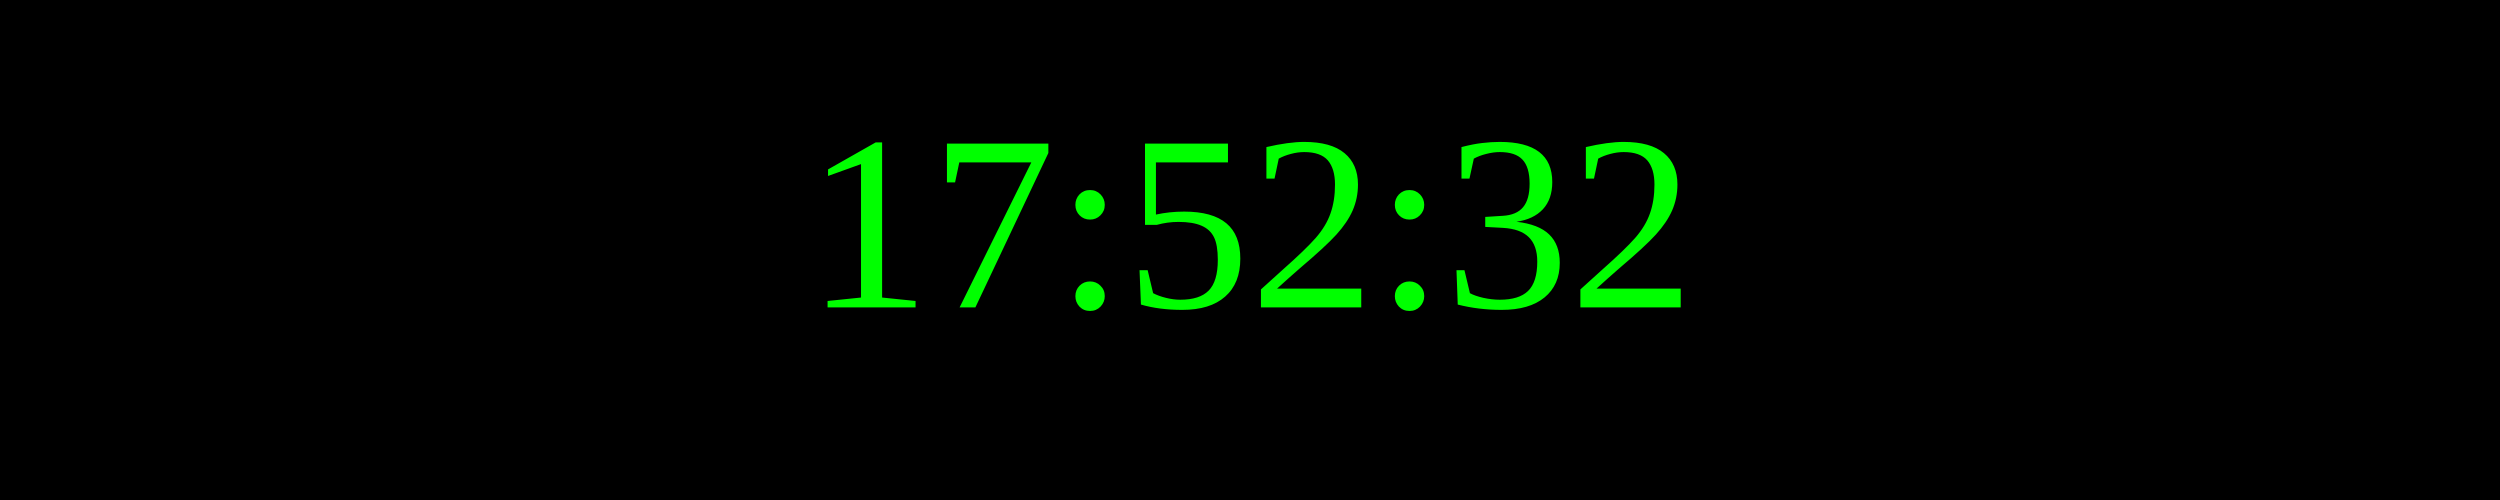
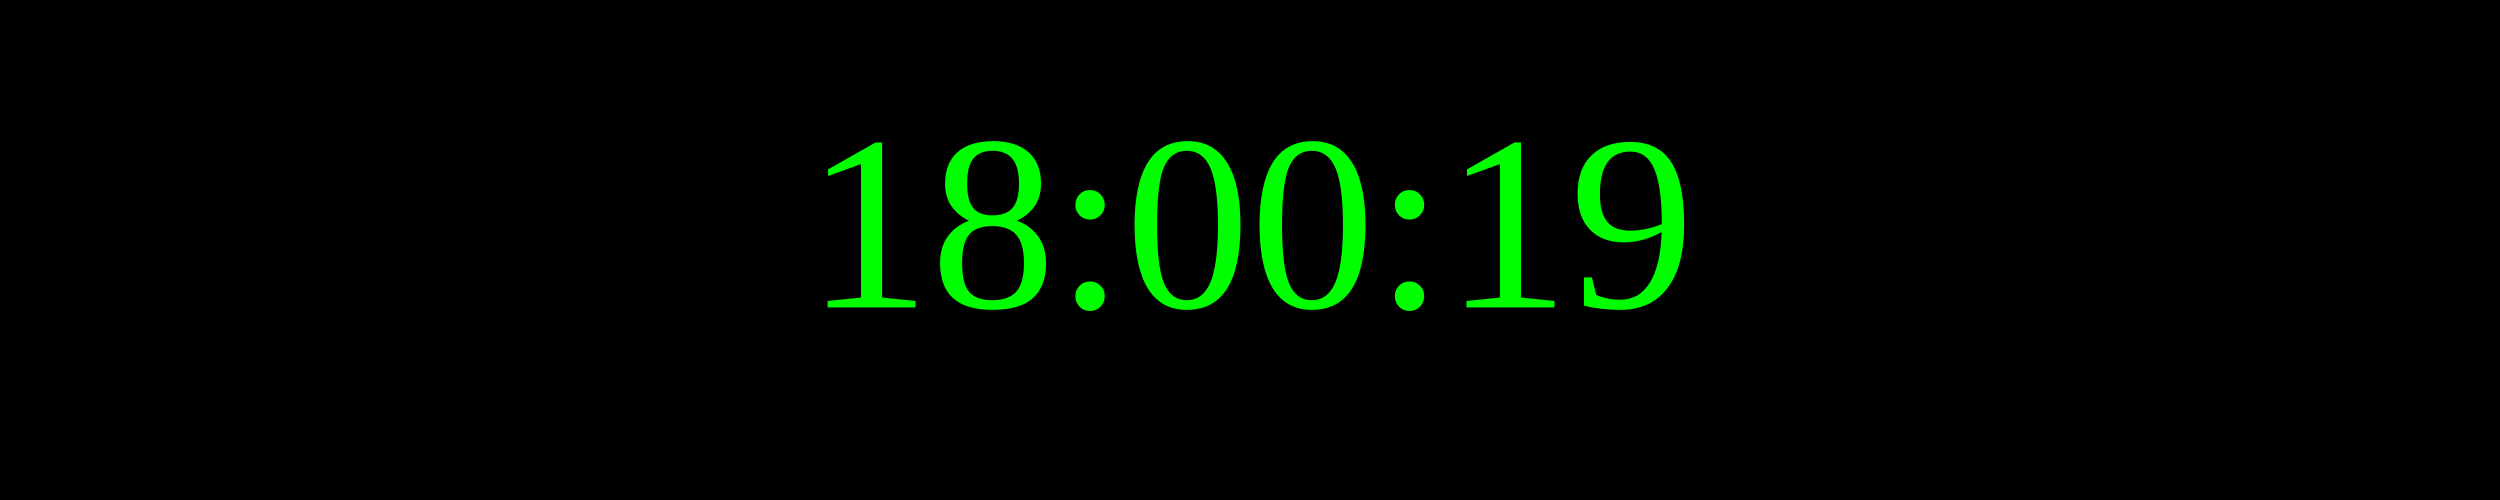
<svg xmlns="http://www.w3.org/2000/svg" width="250" height="50">
  <rect width="100%" height="100%" fill="black" />
  <text x="50%" y="50%" font-size="25" fill="lime" text-anchor="middle" dominant-baseline="middle">
- 17:52:32
+ 18:00:19
</text>
</svg>
